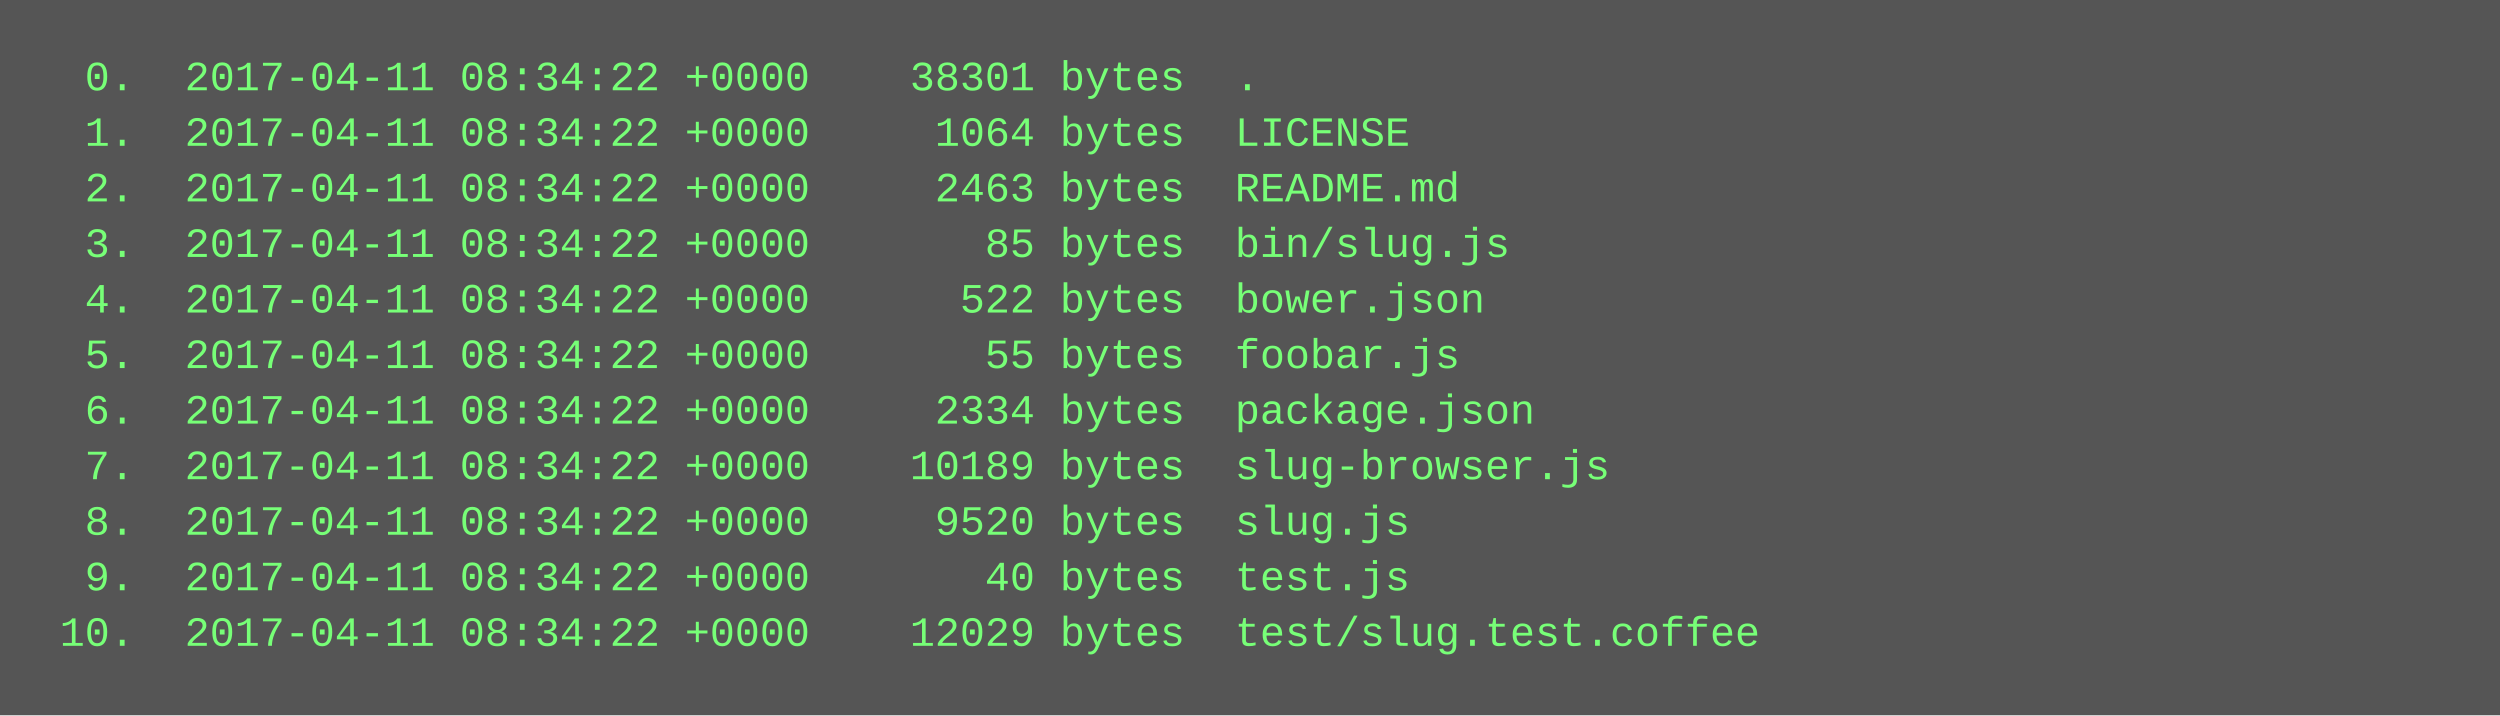
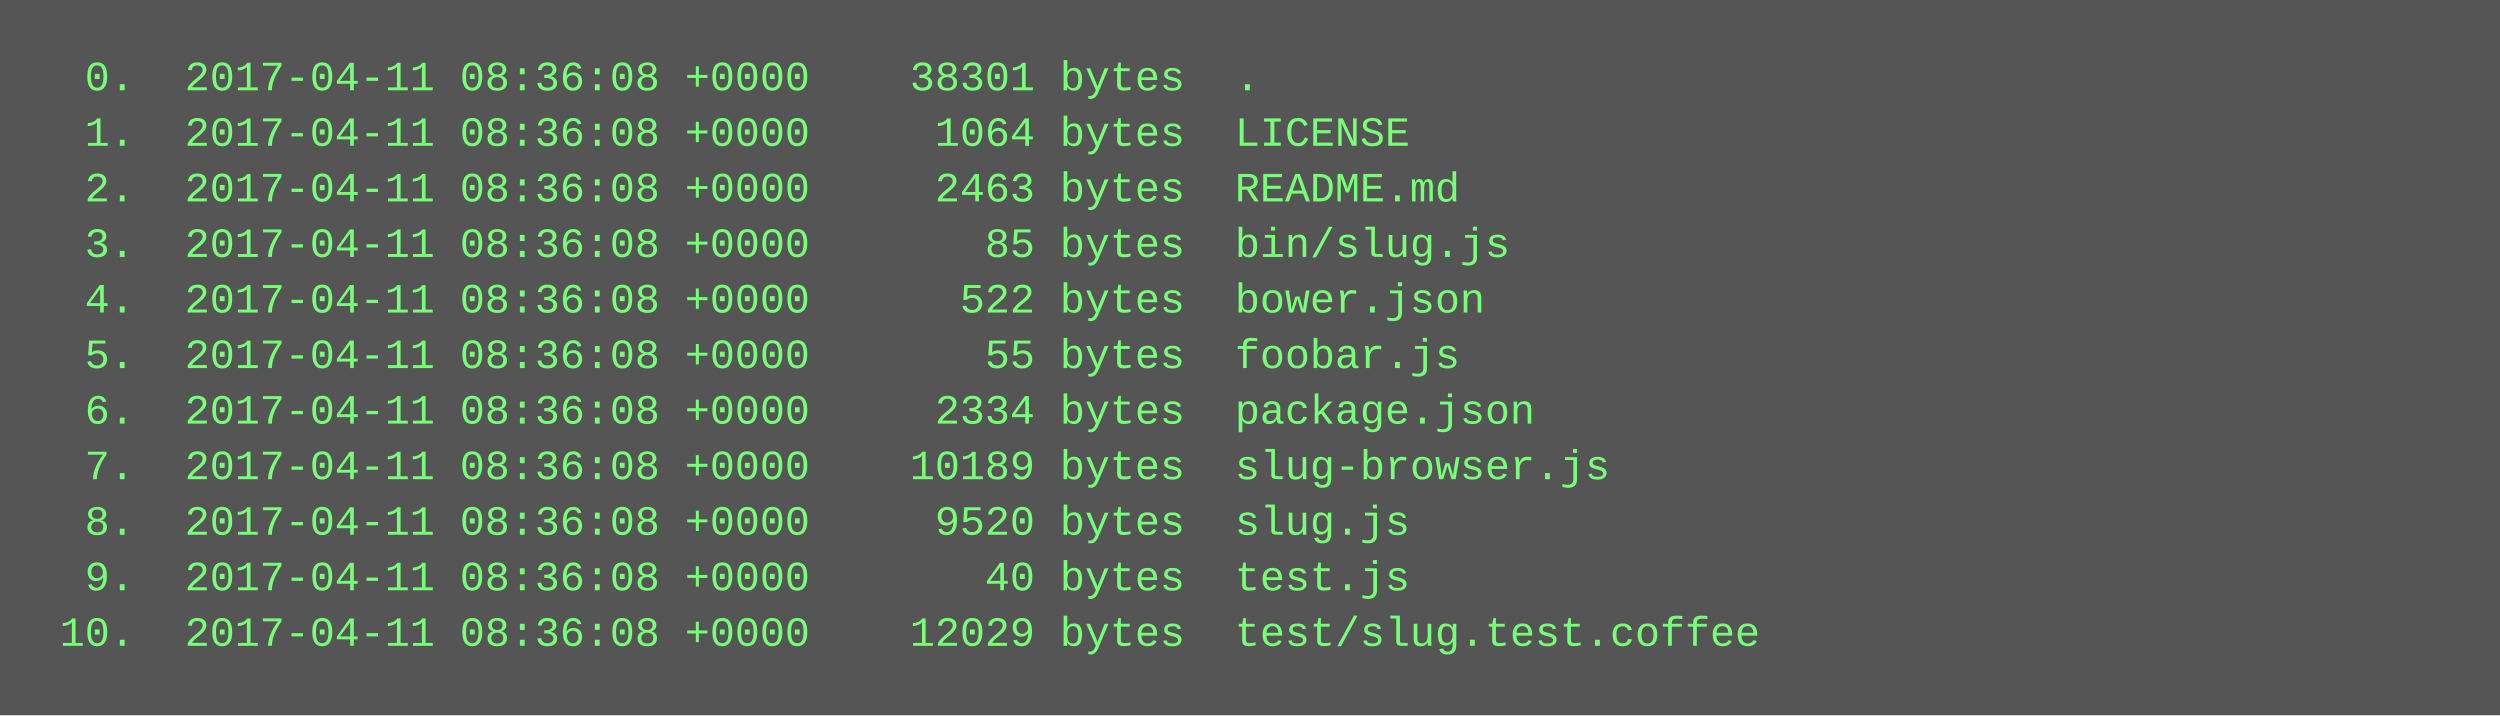
<svg xmlns="http://www.w3.org/2000/svg" height="206" width="720">
  <rect height="206" fill="#555" width="720" />
  <text fill="#7f7" font-family="Courier New" font-size="12" xml:space="preserve">
-     <tspan x="10" y="26">  0.  2017-04-11 08:34:22 +0000    38301 bytes  .</tspan>
-     <tspan x="10" y="42">  1.  2017-04-11 08:34:22 +0000     1064 bytes  LICENSE</tspan>
-     <tspan x="10" y="58">  2.  2017-04-11 08:34:22 +0000     2463 bytes  README.md</tspan>
-     <tspan x="10" y="74">  3.  2017-04-11 08:34:22 +0000       85 bytes  bin/slug.js</tspan>
-     <tspan x="10" y="90">  4.  2017-04-11 08:34:22 +0000      522 bytes  bower.json</tspan>
-     <tspan x="10" y="106">  5.  2017-04-11 08:34:22 +0000       55 bytes  foobar.js</tspan>
-     <tspan x="10" y="122">  6.  2017-04-11 08:34:22 +0000     2334 bytes  package.json</tspan>
-     <tspan x="10" y="138">  7.  2017-04-11 08:34:22 +0000    10189 bytes  slug-browser.js</tspan>
-     <tspan x="10" y="154">  8.  2017-04-11 08:34:22 +0000     9520 bytes  slug.js</tspan>
-     <tspan x="10" y="170">  9.  2017-04-11 08:34:22 +0000       40 bytes  test.js</tspan>
-     <tspan x="10" y="186"> 10.  2017-04-11 08:34:22 +0000    12029 bytes  test/slug.test.coffee</tspan>
+     <tspan x="10" y="26">  0.  2017-04-11 08:36:08 +0000    38301 bytes  .</tspan>
+     <tspan x="10" y="42">  1.  2017-04-11 08:36:08 +0000     1064 bytes  LICENSE</tspan>
+     <tspan x="10" y="58">  2.  2017-04-11 08:36:08 +0000     2463 bytes  README.md</tspan>
+     <tspan x="10" y="74">  3.  2017-04-11 08:36:08 +0000       85 bytes  bin/slug.js</tspan>
+     <tspan x="10" y="90">  4.  2017-04-11 08:36:08 +0000      522 bytes  bower.json</tspan>
+     <tspan x="10" y="106">  5.  2017-04-11 08:36:08 +0000       55 bytes  foobar.js</tspan>
+     <tspan x="10" y="122">  6.  2017-04-11 08:36:08 +0000     2334 bytes  package.json</tspan>
+     <tspan x="10" y="138">  7.  2017-04-11 08:36:08 +0000    10189 bytes  slug-browser.js</tspan>
+     <tspan x="10" y="154">  8.  2017-04-11 08:36:08 +0000     9520 bytes  slug.js</tspan>
+     <tspan x="10" y="170">  9.  2017-04-11 08:36:08 +0000       40 bytes  test.js</tspan>
+     <tspan x="10" y="186"> 10.  2017-04-11 08:36:08 +0000    12029 bytes  test/slug.test.coffee</tspan>
  </text>
</svg>
